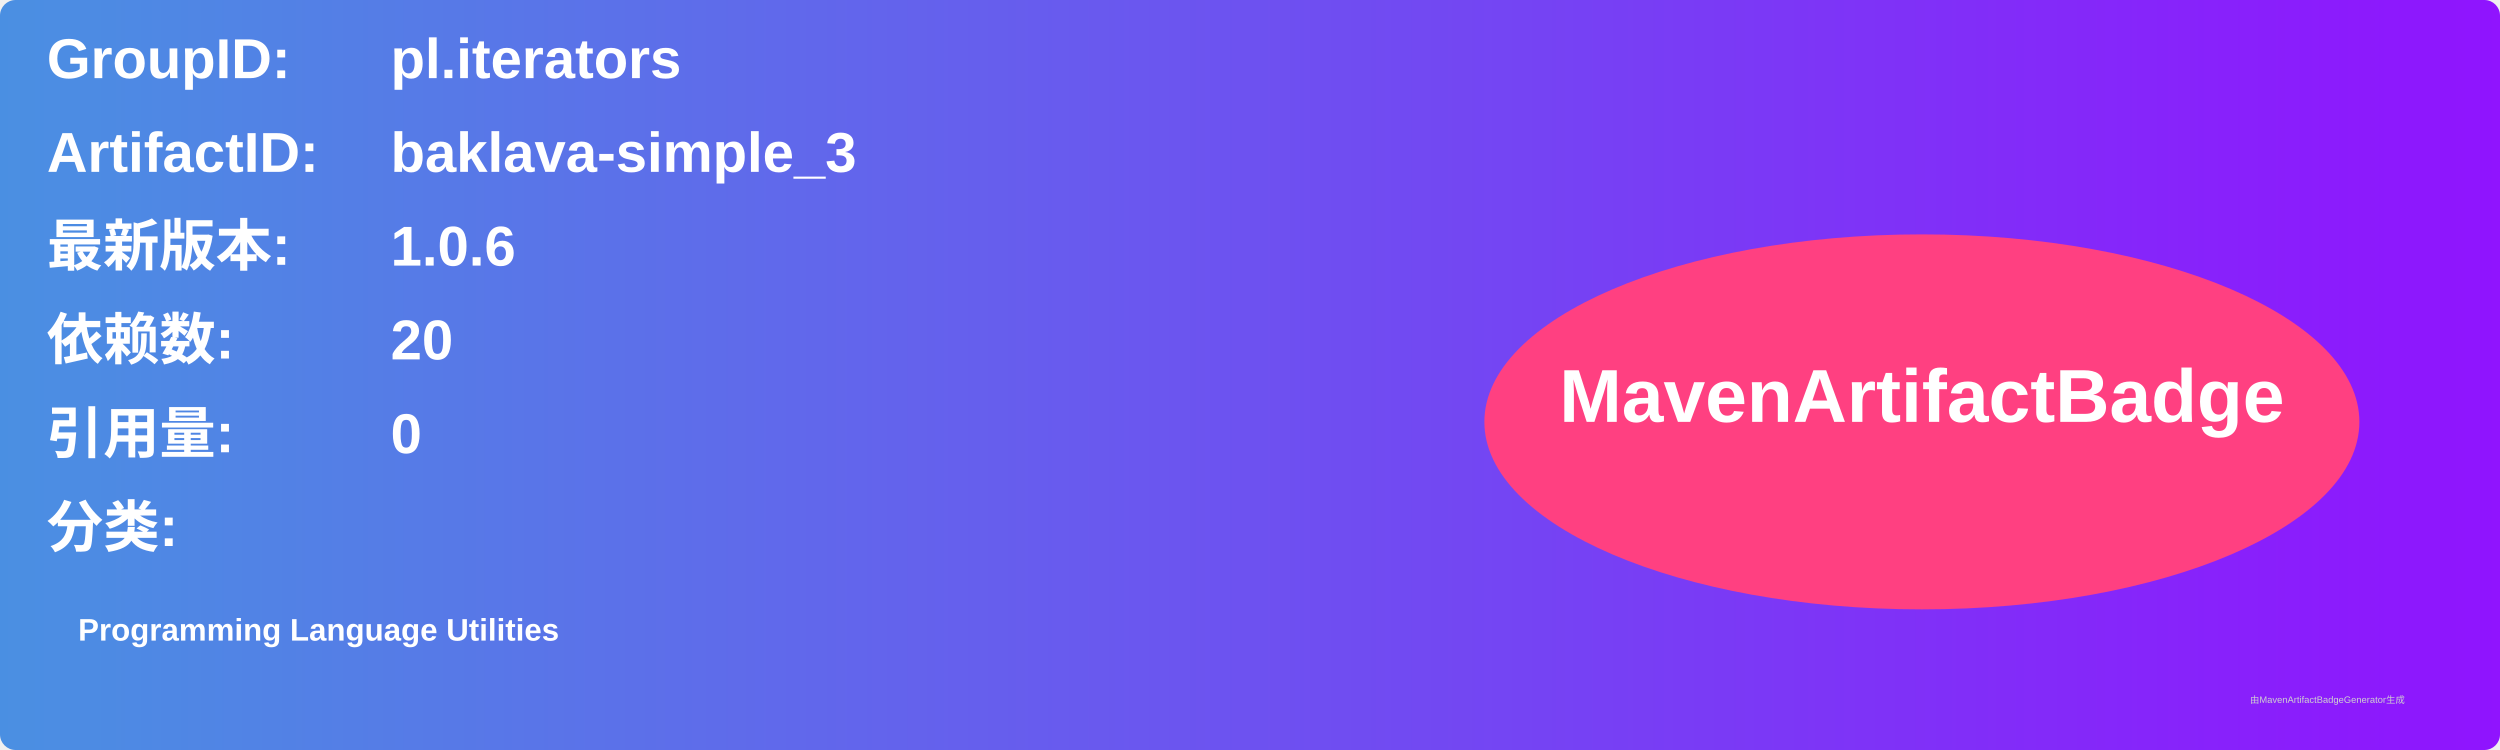
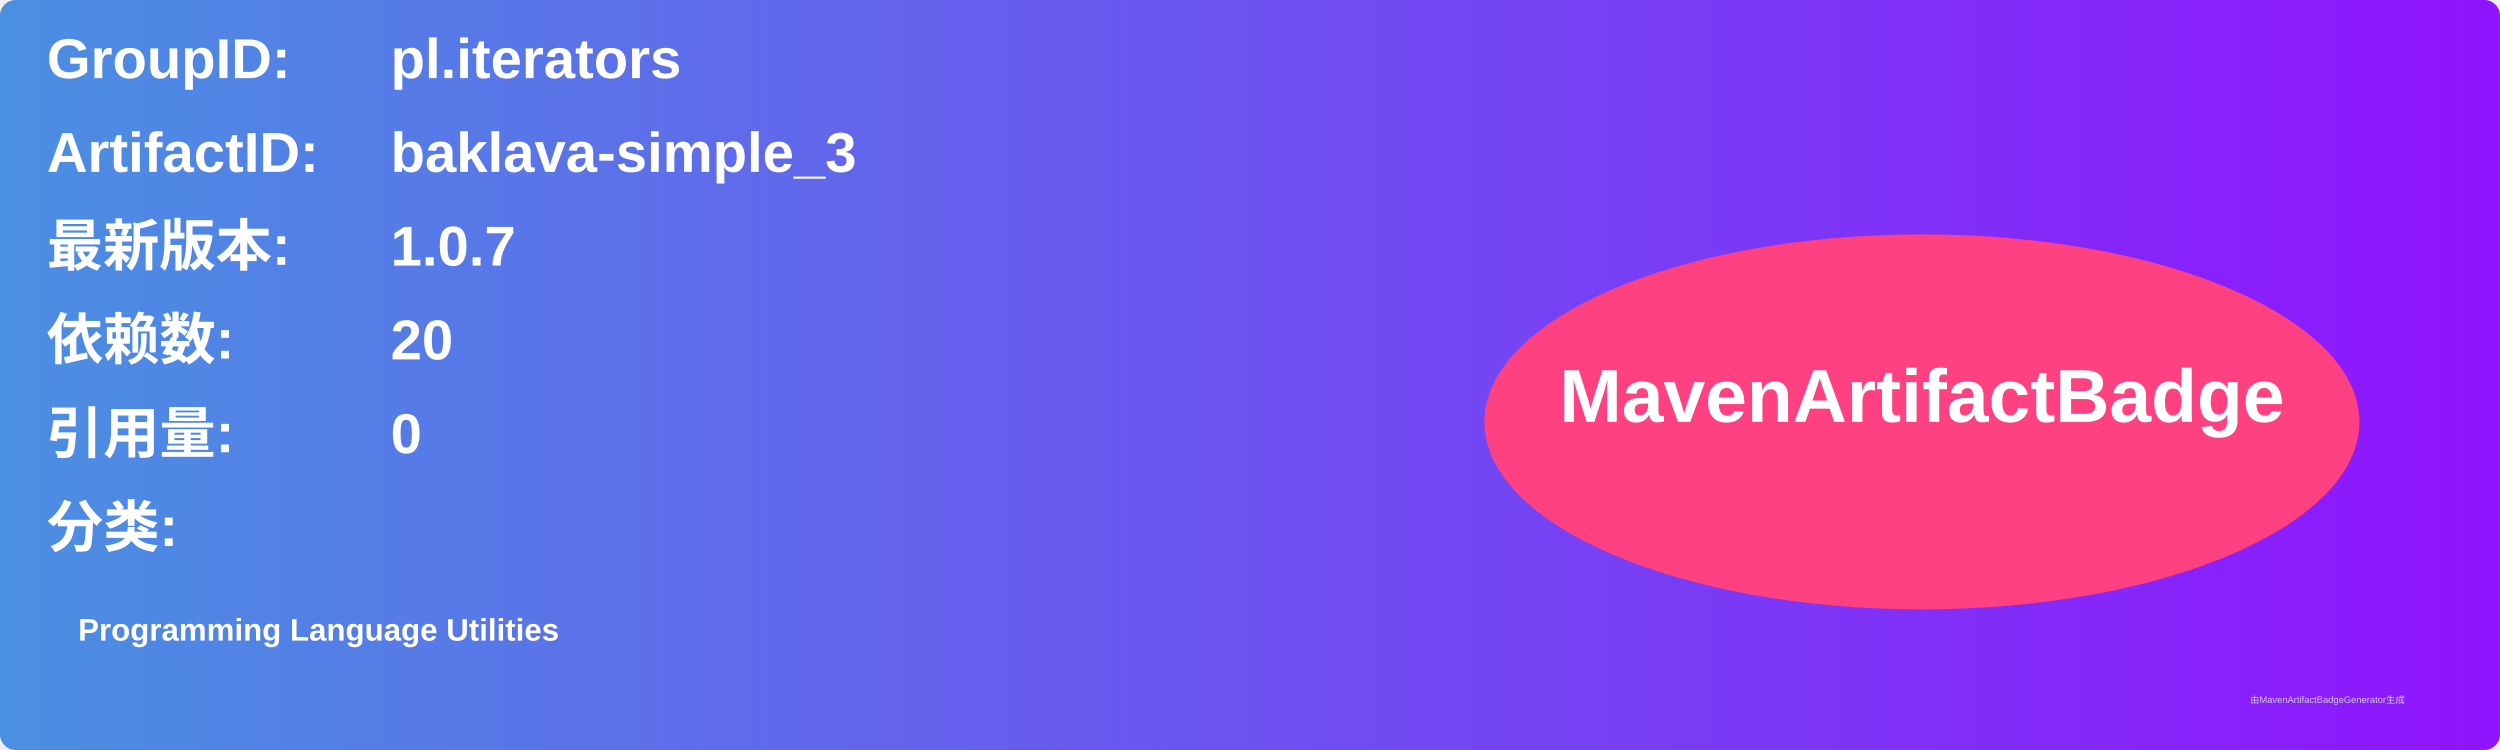
<svg xmlns="http://www.w3.org/2000/svg" width="800" height="240" viewBox="0 0 800 240">
  <linearGradient id="grad" x1="0%" y1="0%" x2="100%" y2="0%">
    <stop offset="0%" stop-color="#4a90e2" />
    <stop offset="100%" stop-color="#9013fe" />
  </linearGradient>
  <rect width="100%" height="100%" rx="5" ry="5" fill="url(#grad)" />
  <g transform="translate(15, 15)">
    <text x="0" y="10" font-family="Arial" font-size="18" fill="white" font-weight="bold" width="260">GroupID:</text>
    <text x="110" y="10" font-family="Arial" font-size="18" fill="white" font-weight="bold" width="460">pl.iterators</text>
    <text x="0" y="40" font-family="Arial" font-size="18" fill="white" font-weight="bold" width="260">ArtifactID:</text>
    <text x="110" y="40" font-family="Arial" font-size="18" fill="white" font-weight="bold" width="460">baklava-simple_3</text>
    <text x="0" y="70" font-family="Arial" font-size="18" fill="white" font-weight="bold">最新版本:</text>
    <text x="110" y="70" font-family="Arial" font-size="18" fill="white" font-weight="bold">
-       <tspan font-weight="bold">1.0.6</tspan>
+       <tspan font-weight="bold">1.0.7</tspan>
    </text>
    <text x="0" y="100" font-family="Arial" font-size="18" fill="white" font-weight="bold">依赖数: </text>
    <text x="110" y="100" font-family="Arial" font-size="18" fill="white">
      <tspan font-weight="bold">20</tspan>
    </text>
    <text x="0" y="130" font-family="Arial" font-size="18" fill="white" font-weight="bold">引用量: </text>
    <text x="110" y="130" font-family="Arial" font-size="18" fill="white">
      <tspan font-weight="bold">0</tspan>
    </text>
    <text x="0" y="160" font-family="Arial" font-size="18" fill="white" font-weight="bold">分类:</text>
    <text x="10" y="190" font-family="Arial" font-size="10" fill="white">
      <tspan font-weight="bold">Programming Language Utilities</tspan>
    </text>
    <ellipse cx="600" cy="120" rx="140" ry="60" fill="#ff4081" />
    <text x="600" y="120" text-anchor="middle" font-family="Arial" font-size="24" fill="white" font-weight="bold">MavenArtifactBadge</text>
  </g>
  <text x="720" y="225" font-family="Arial" font-size="3" fill="#d0d0d0">由MavenArtifactBadgeGenerator生成</text>
</svg>
